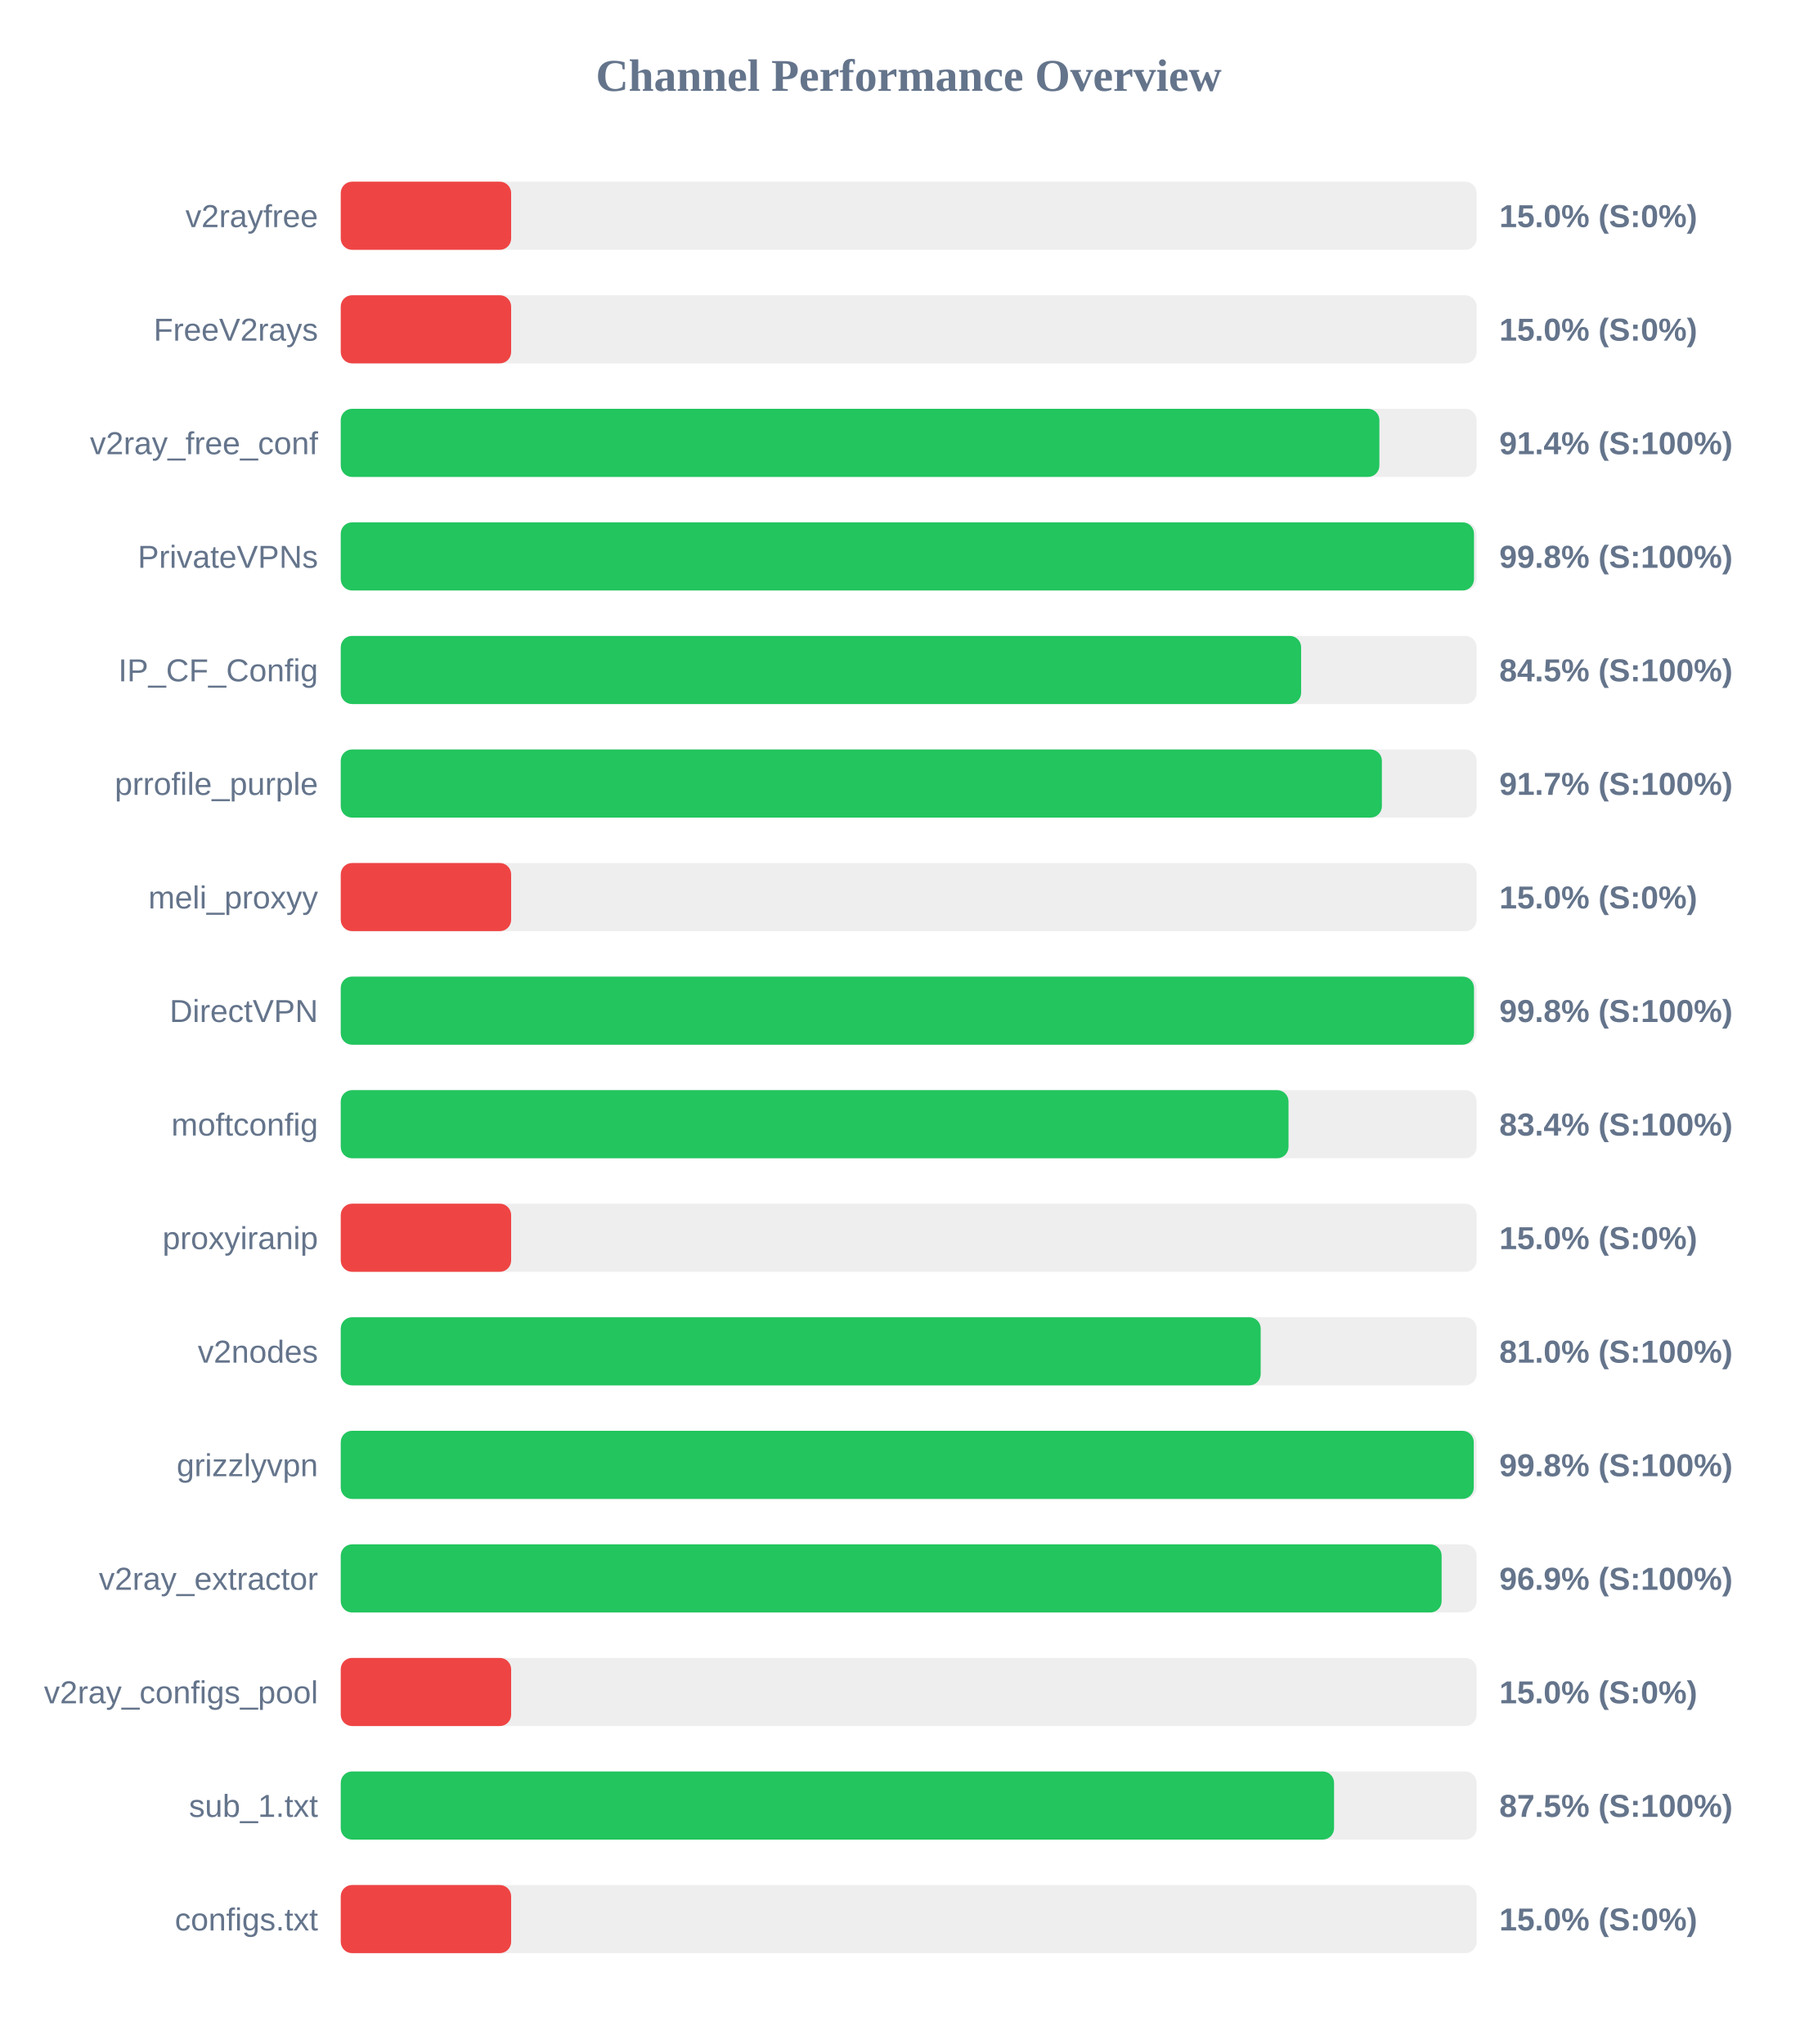
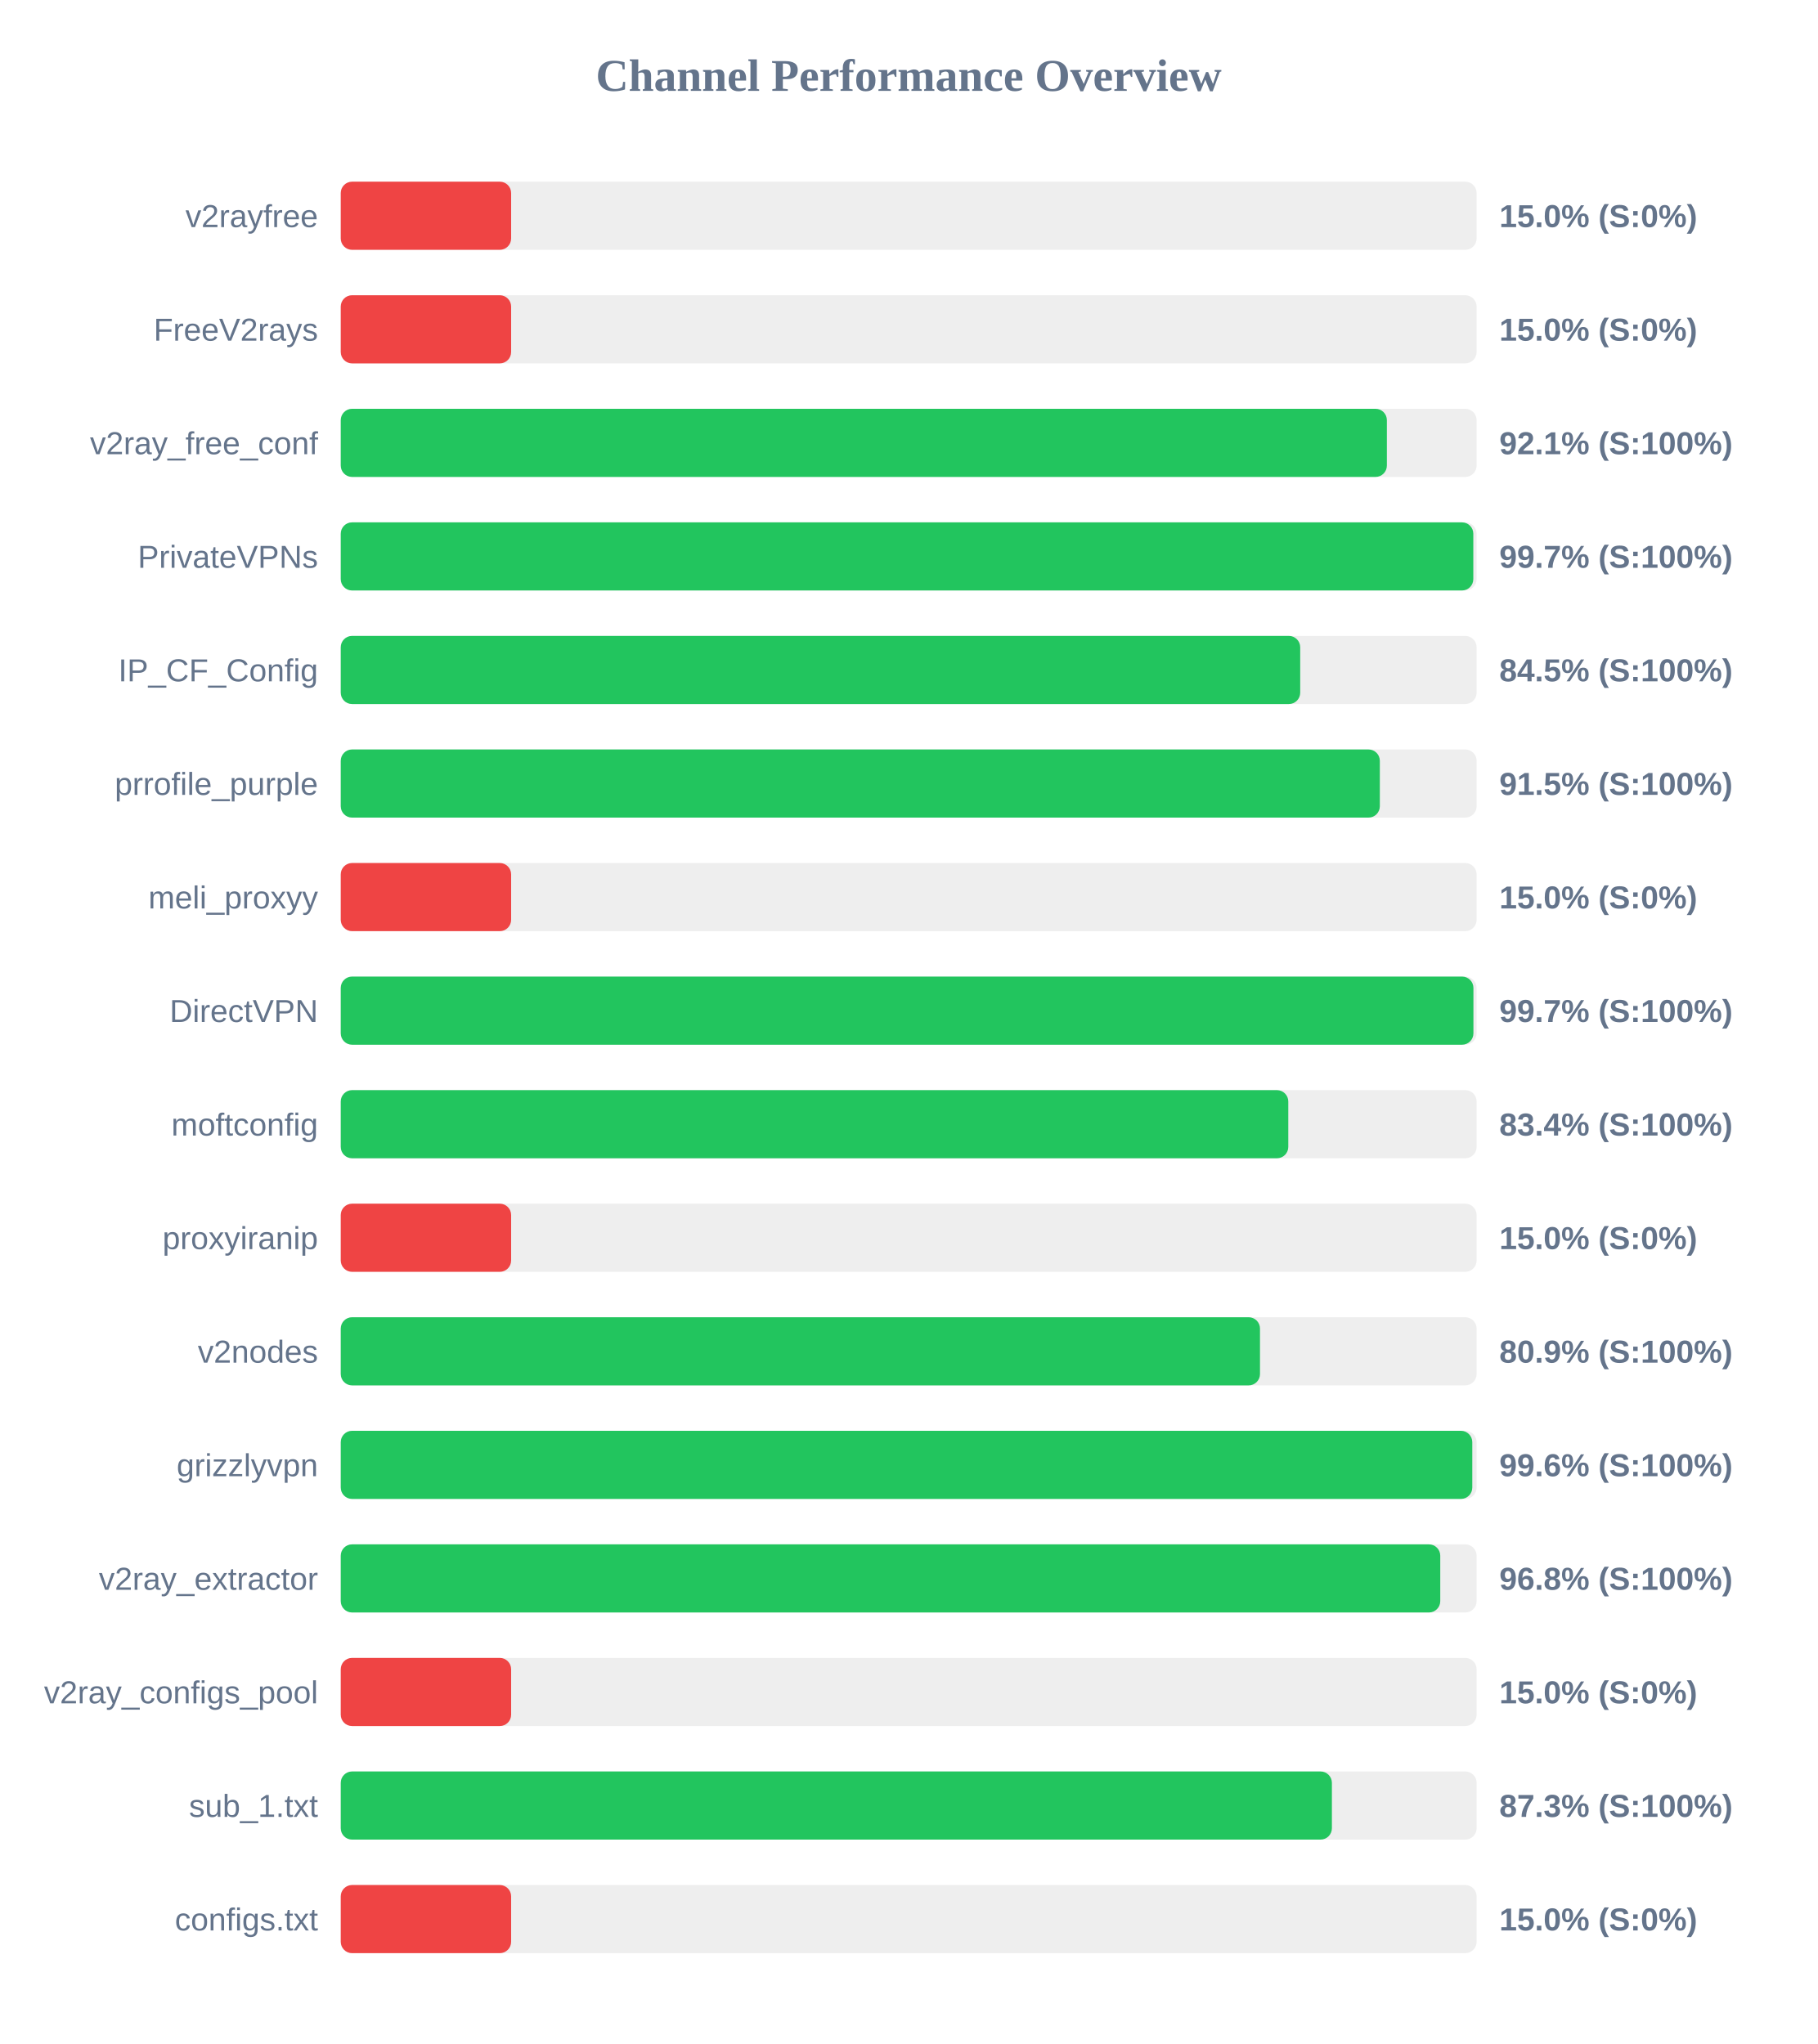
<svg xmlns="http://www.w3.org/2000/svg" width="800" height="900" version="1.1">
  <style>
        .row { font: 14px Arial; fill: #64748b; }
        .score { font: bold 14px Arial; fill: #64748b; }
    </style>
  <text x="400" y="40" text-anchor="middle" font-size="20px" font-weight="bold" fill="#64748b">Channel Performance Overview</text>
  <rect x="150" y="80" width="500" height="30" fill="#eee" rx="5" />
  <rect x="150" y="80" width="75.0" height="30" fill="#ef4444" rx="5" />
  <text x="140" y="100" text-anchor="end" class="row">v2rayfree</text>
  <text x="660" y="100" text-anchor="start" class="score">15.0% (S:0%)</text>
  <rect x="150" y="130" width="500" height="30" fill="#eee" rx="5" />
  <rect x="150" y="130" width="75.0" height="30" fill="#ef4444" rx="5" />
  <text x="140" y="150" text-anchor="end" class="row">FreeV2rays</text>
  <text x="660" y="150" text-anchor="start" class="score">15.0% (S:0%)</text>
  <rect x="150" y="180" width="500" height="30" fill="#eee" rx="5" />
-   <rect x="150" y="180" width="457.2" height="30" fill="#22c55e" rx="5" />
+   <rect x="150" y="180" width="460.5" height="30" fill="#22c55e" rx="5" />
  <text x="140" y="200" text-anchor="end" class="row">v2ray_free_conf</text>
-   <text x="660" y="200" text-anchor="start" class="score">91.4% (S:100%)</text>
+   <text x="660" y="200" text-anchor="start" class="score">92.1% (S:100%)</text>
  <rect x="150" y="230" width="500" height="30" fill="#eee" rx="5" />
-   <rect x="150" y="230" width="498.85" height="30" fill="#22c55e" rx="5" />
+   <rect x="150" y="230" width="498.55" height="30" fill="#22c55e" rx="5" />
  <text x="140" y="250" text-anchor="end" class="row">PrivateVPNs</text>
-   <text x="660" y="250" text-anchor="start" class="score">99.8% (S:100%)</text>
+   <text x="660" y="250" text-anchor="start" class="score">99.7% (S:100%)</text>
  <rect x="150" y="280" width="500" height="30" fill="#eee" rx="5" />
-   <rect x="150" y="280" width="422.75" height="30" fill="#22c55e" rx="5" />
+   <rect x="150" y="280" width="422.35" height="30" fill="#22c55e" rx="5" />
  <text x="140" y="300" text-anchor="end" class="row">IP_CF_Config</text>
  <text x="660" y="300" text-anchor="start" class="score">84.5% (S:100%)</text>
  <rect x="150" y="330" width="500" height="30" fill="#eee" rx="5" />
-   <rect x="150" y="330" width="458.3" height="30" fill="#22c55e" rx="5" />
+   <rect x="150" y="330" width="457.4" height="30" fill="#22c55e" rx="5" />
  <text x="140" y="350" text-anchor="end" class="row">prrofile_purple</text>
-   <text x="660" y="350" text-anchor="start" class="score">91.7% (S:100%)</text>
+   <text x="660" y="350" text-anchor="start" class="score">91.5% (S:100%)</text>
  <rect x="150" y="380" width="500" height="30" fill="#eee" rx="5" />
  <rect x="150" y="380" width="75.0" height="30" fill="#ef4444" rx="5" />
  <text x="140" y="400" text-anchor="end" class="row">meli_proxyy</text>
  <text x="660" y="400" text-anchor="start" class="score">15.0% (S:0%)</text>
  <rect x="150" y="430" width="500" height="30" fill="#eee" rx="5" />
-   <rect x="150" y="430" width="498.85" height="30" fill="#22c55e" rx="5" />
+   <rect x="150" y="430" width="498.6" height="30" fill="#22c55e" rx="5" />
  <text x="140" y="450" text-anchor="end" class="row">DirectVPN</text>
-   <text x="660" y="450" text-anchor="start" class="score">99.8% (S:100%)</text>
+   <text x="660" y="450" text-anchor="start" class="score">99.7% (S:100%)</text>
  <rect x="150" y="480" width="500" height="30" fill="#eee" rx="5" />
-   <rect x="150" y="480" width="417.2" height="30" fill="#22c55e" rx="5" />
+   <rect x="150" y="480" width="417.1" height="30" fill="#22c55e" rx="5" />
  <text x="140" y="500" text-anchor="end" class="row">moftconfig</text>
  <text x="660" y="500" text-anchor="start" class="score">83.4% (S:100%)</text>
  <rect x="150" y="530" width="500" height="30" fill="#eee" rx="5" />
  <rect x="150" y="530" width="75.0" height="30" fill="#ef4444" rx="5" />
  <text x="140" y="550" text-anchor="end" class="row">proxyiranip</text>
  <text x="660" y="550" text-anchor="start" class="score">15.0% (S:0%)</text>
  <rect x="150" y="580" width="500" height="30" fill="#eee" rx="5" />
-   <rect x="150" y="580" width="404.95" height="30" fill="#22c55e" rx="5" />
+   <rect x="150" y="580" width="404.65" height="30" fill="#22c55e" rx="5" />
  <text x="140" y="600" text-anchor="end" class="row">v2nodes</text>
-   <text x="660" y="600" text-anchor="start" class="score">81.0% (S:100%)</text>
+   <text x="660" y="600" text-anchor="start" class="score">80.9% (S:100%)</text>
  <rect x="150" y="630" width="500" height="30" fill="#eee" rx="5" />
-   <rect x="150" y="630" width="498.75" height="30" fill="#22c55e" rx="5" />
+   <rect x="150" y="630" width="498.1" height="30" fill="#22c55e" rx="5" />
  <text x="140" y="650" text-anchor="end" class="row">grizzlyvpn</text>
-   <text x="660" y="650" text-anchor="start" class="score">99.8% (S:100%)</text>
+   <text x="660" y="650" text-anchor="start" class="score">99.6% (S:100%)</text>
  <rect x="150" y="680" width="500" height="30" fill="#eee" rx="5" />
-   <rect x="150" y="680" width="484.6" height="30" fill="#22c55e" rx="5" />
+   <rect x="150" y="680" width="484.0" height="30" fill="#22c55e" rx="5" />
  <text x="140" y="700" text-anchor="end" class="row">v2ray_extractor</text>
-   <text x="660" y="700" text-anchor="start" class="score">96.9% (S:100%)</text>
+   <text x="660" y="700" text-anchor="start" class="score">96.8% (S:100%)</text>
  <rect x="150" y="730" width="500" height="30" fill="#eee" rx="5" />
  <rect x="150" y="730" width="75.0" height="30" fill="#ef4444" rx="5" />
  <text x="140" y="750" text-anchor="end" class="row">v2ray_configs_pool</text>
  <text x="660" y="750" text-anchor="start" class="score">15.0% (S:0%)</text>
  <rect x="150" y="780" width="500" height="30" fill="#eee" rx="5" />
-   <rect x="150" y="780" width="437.25" height="30" fill="#22c55e" rx="5" />
+   <rect x="150" y="780" width="436.3" height="30" fill="#22c55e" rx="5" />
  <text x="140" y="800" text-anchor="end" class="row">sub_1.txt</text>
-   <text x="660" y="800" text-anchor="start" class="score">87.5% (S:100%)</text>
+   <text x="660" y="800" text-anchor="start" class="score">87.3% (S:100%)</text>
  <rect x="150" y="830" width="500" height="30" fill="#eee" rx="5" />
  <rect x="150" y="830" width="75.0" height="30" fill="#ef4444" rx="5" />
  <text x="140" y="850" text-anchor="end" class="row">configs.txt</text>
  <text x="660" y="850" text-anchor="start" class="score">15.0% (S:0%)</text>
</svg>
